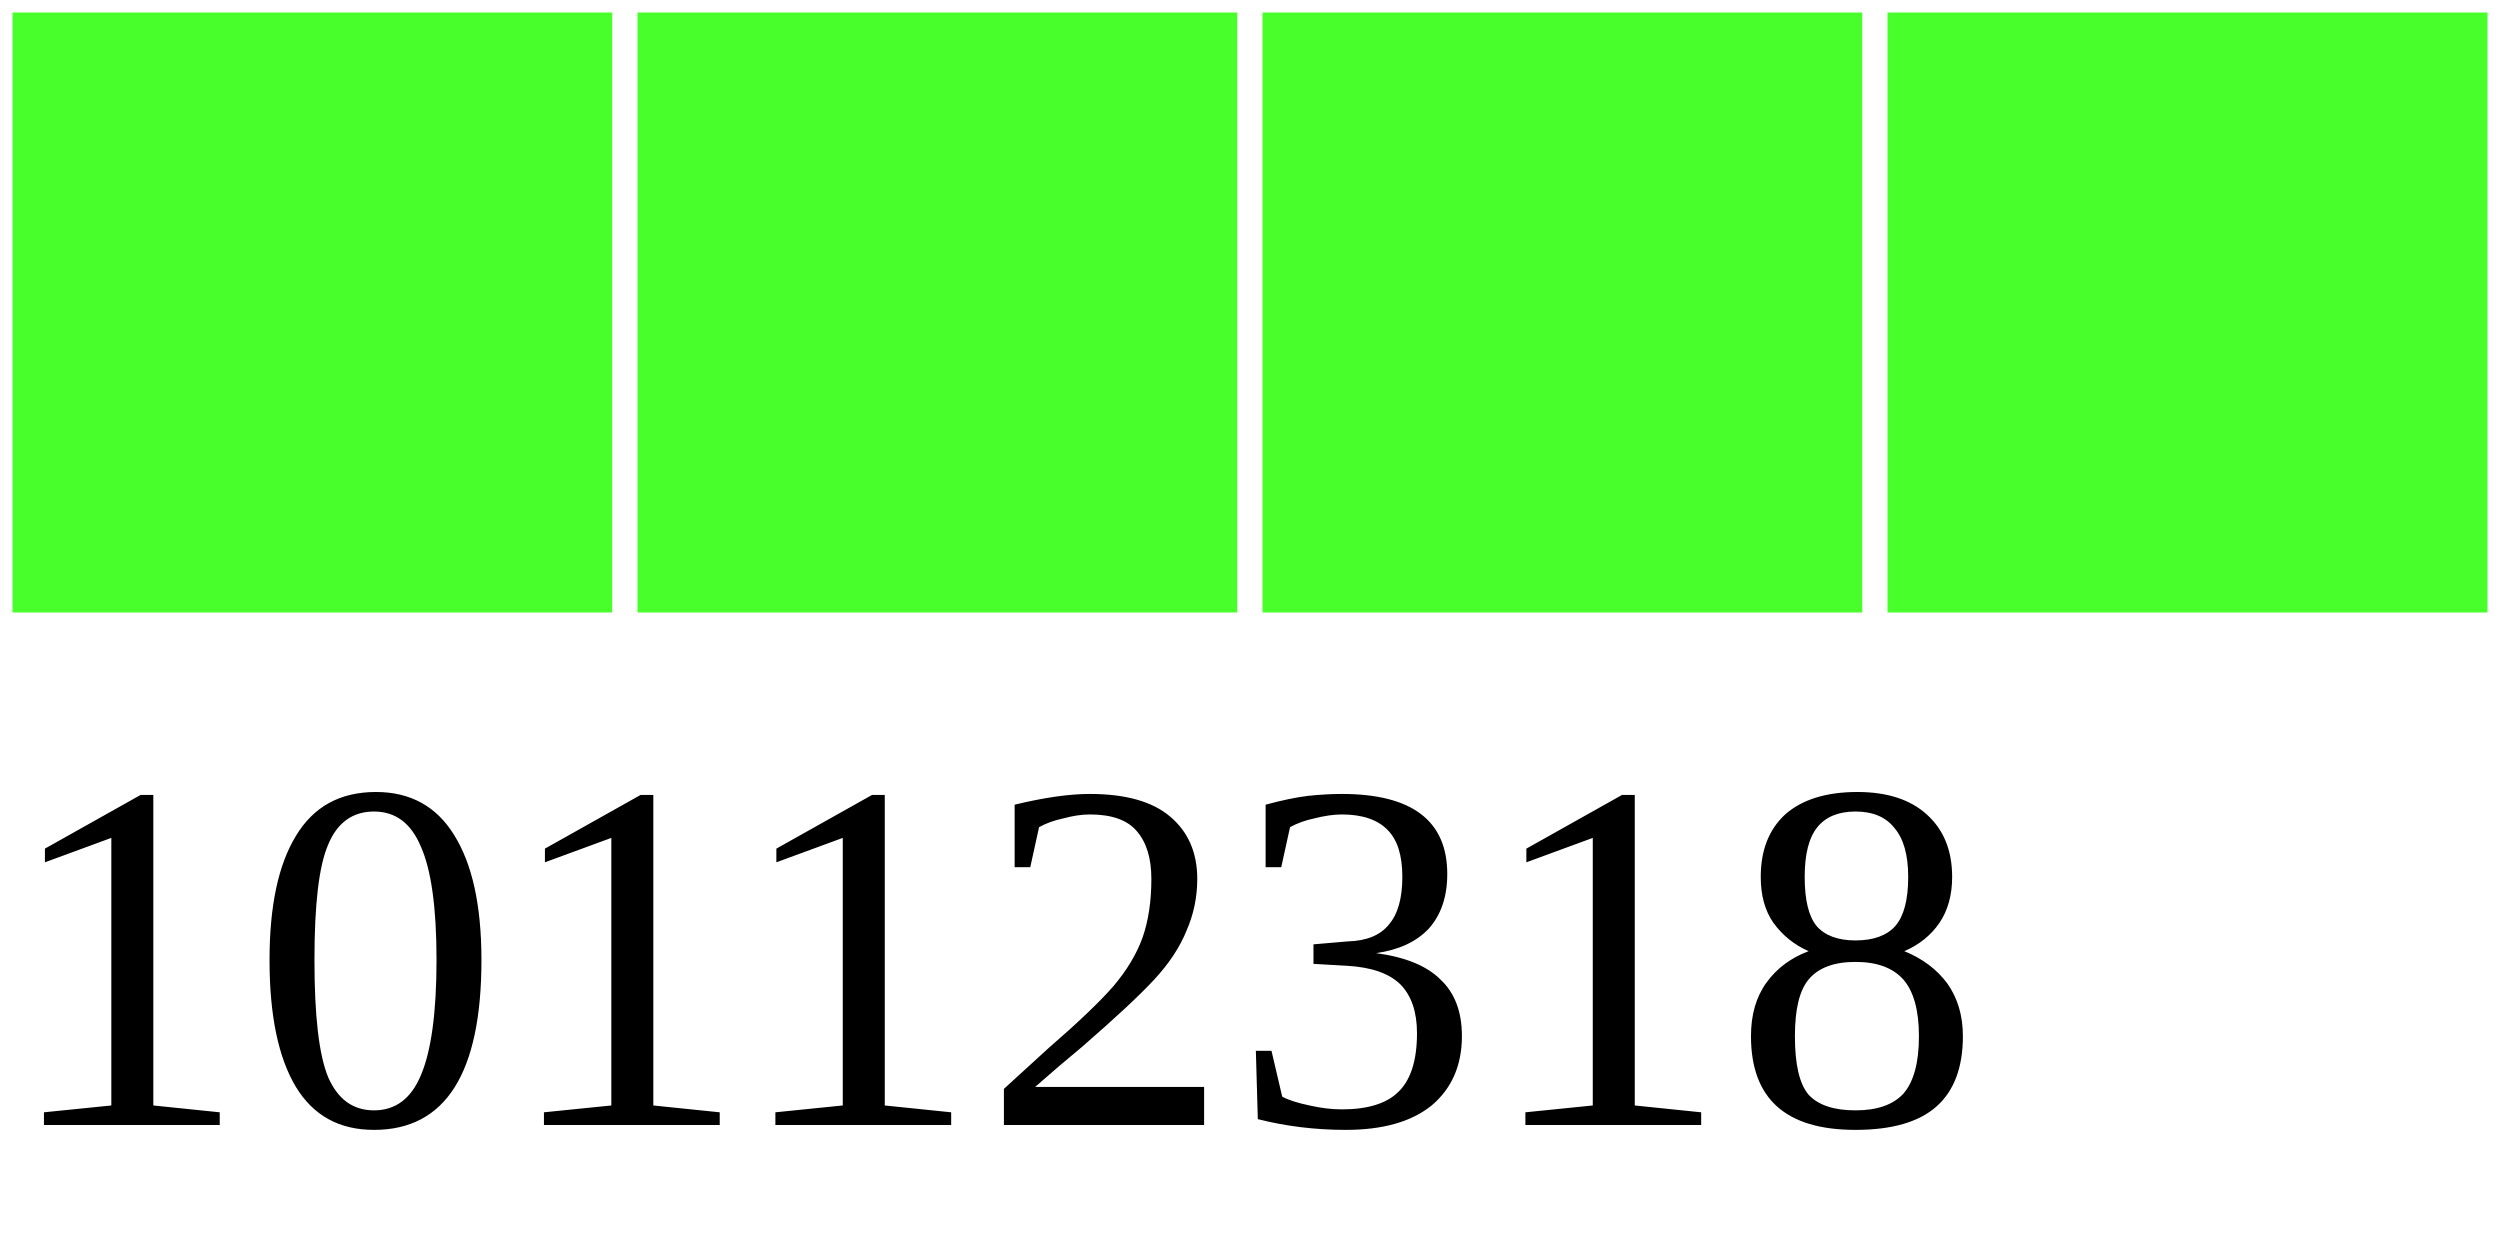
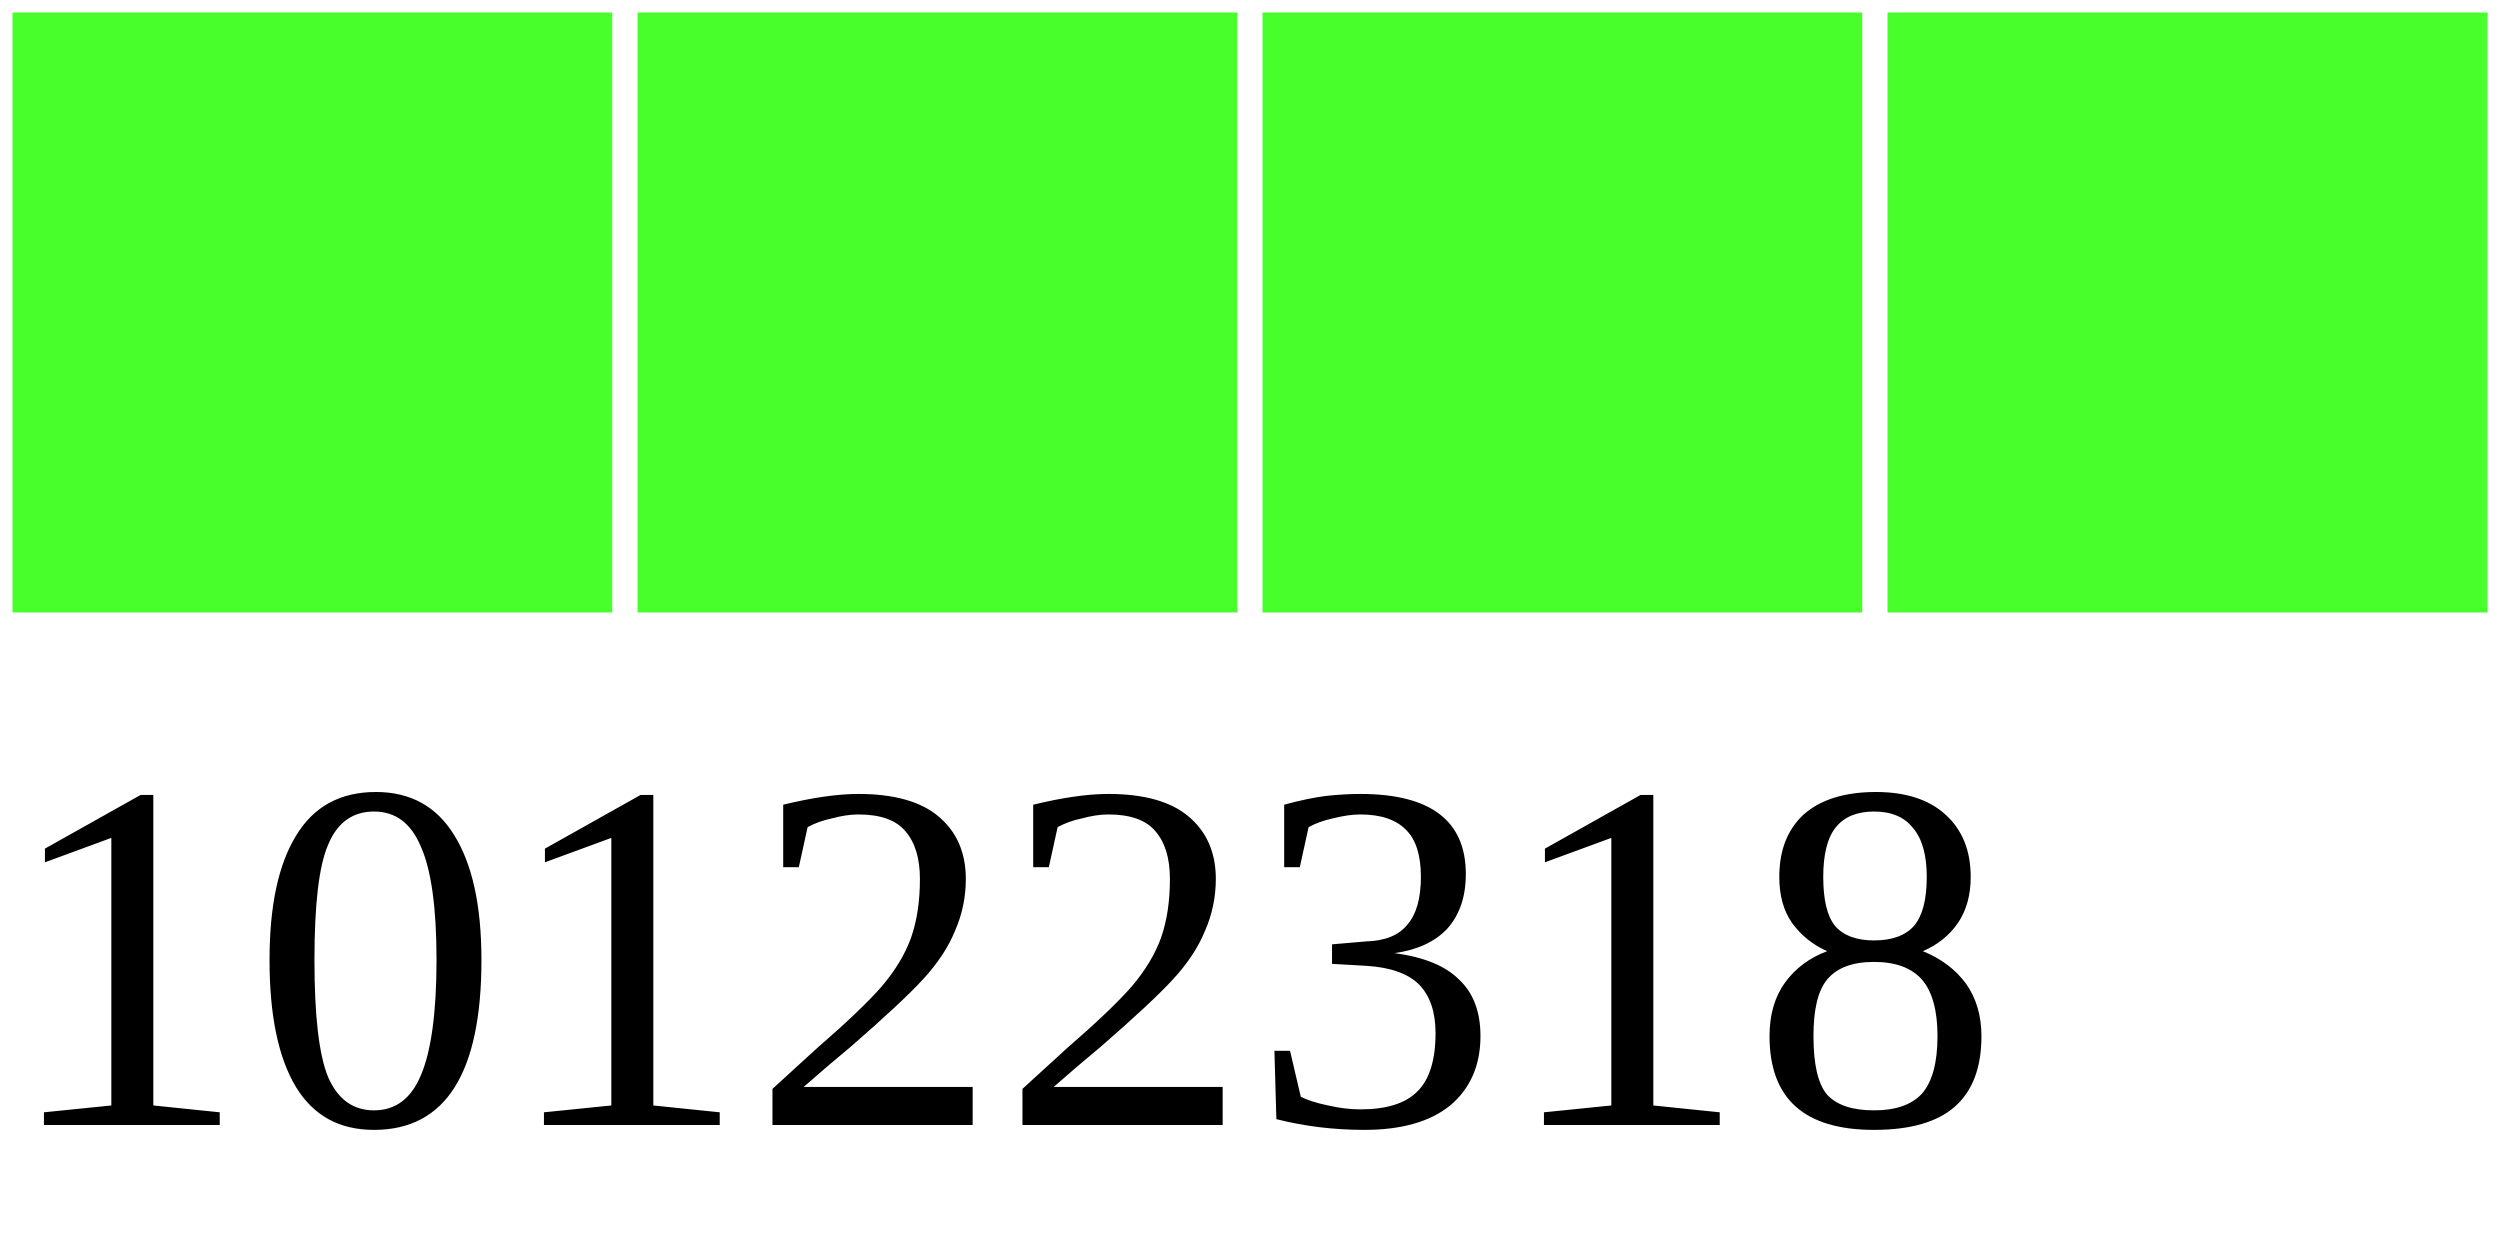
<svg xmlns="http://www.w3.org/2000/svg" width="40" height="20">
  <g>
    <rect width="10" height="10" style="fill:#48FF2C;stroke-width:0.4;stroke:rgb(255,255,255)" x="0" />
    <rect width="10" height="10" style="fill:#48FF2C;stroke-width:0.4;stroke:rgb(255,255,255)" x="10" />
    <rect width="10" height="10" style="fill:#48FF2C;stroke-width:0.4;stroke:rgb(255,255,255)" x="20" />
    <rect width="10" height="10" style="fill:#48FF2C;stroke-width:0.4;stroke:rgb(255,255,255)" x="30" />
-     <text x="0" y="18" fill="black" font-size="8">10112318</text>
+     <text x="0" y="18" fill="black" font-size="8">10122318</text>
  </g>
</svg>
